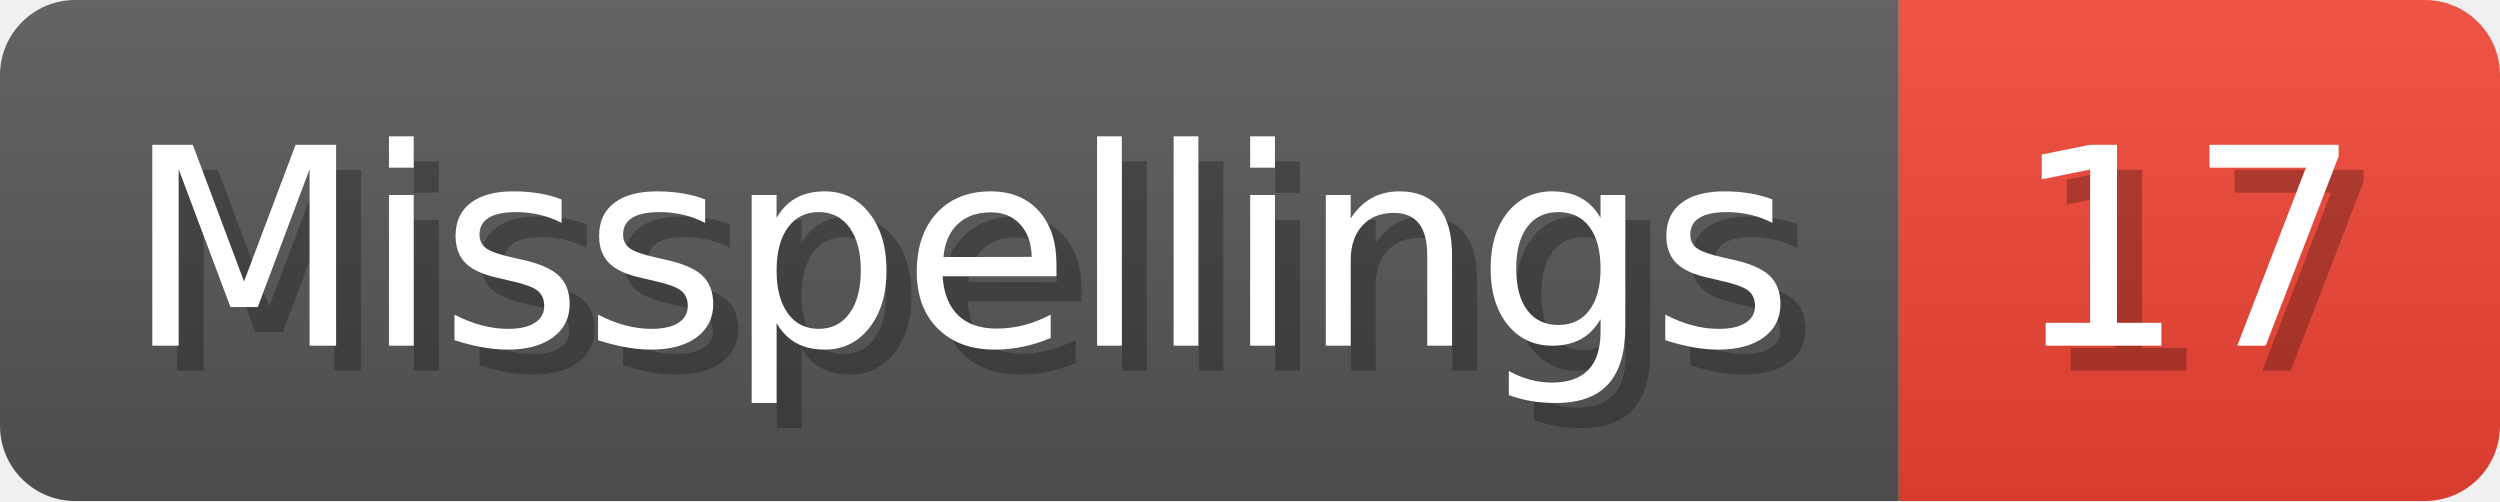
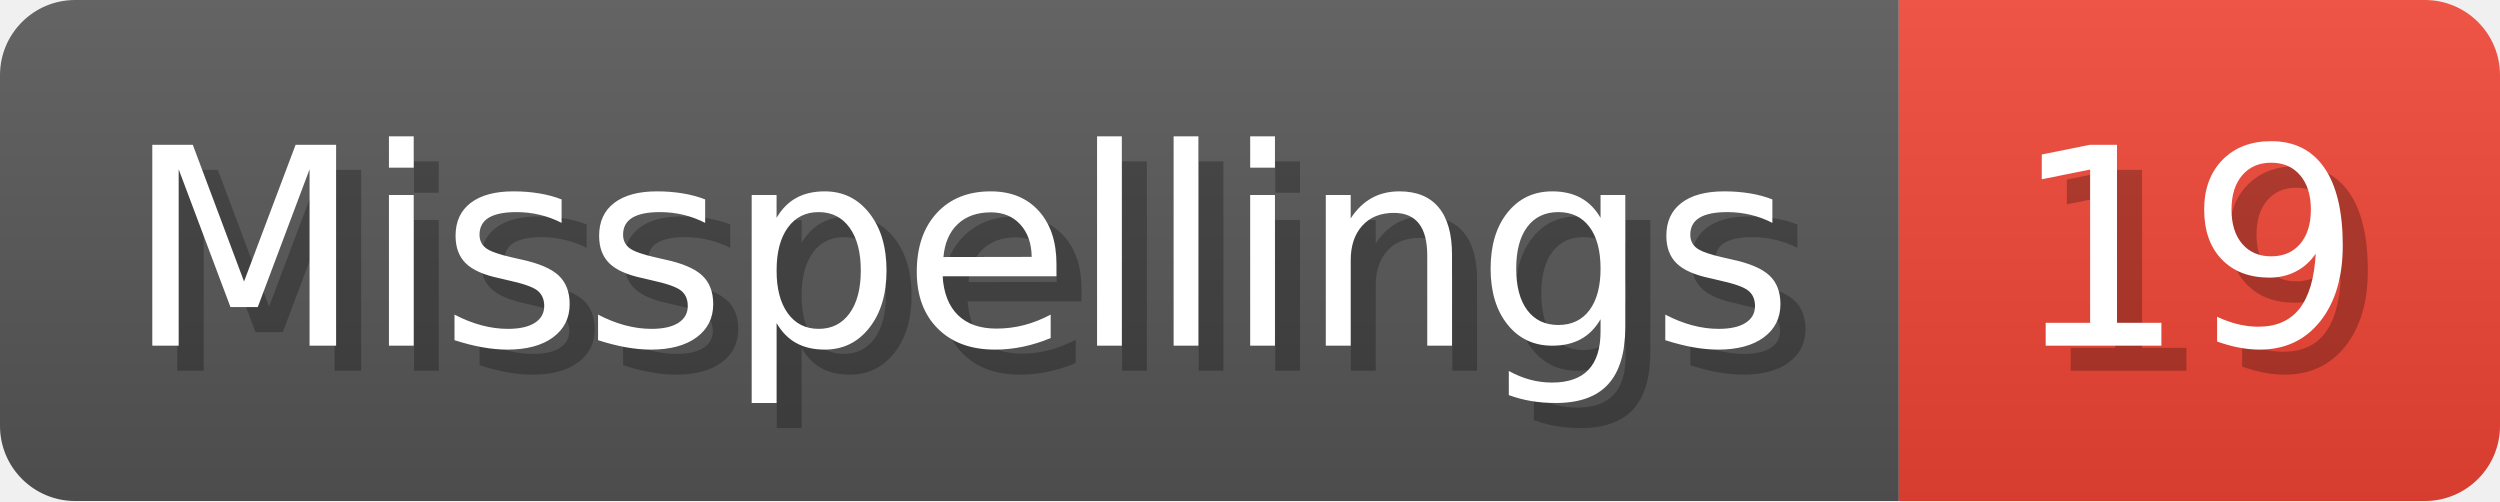
- <svg xmlns="http://www.w3.org/2000/svg" width="99.8" height="20" viewBox="0 0 998 200" role="img" aria-label="Misspellings: 17">
+ <svg xmlns="http://www.w3.org/2000/svg" width="99.8" height="20" viewBox="0 0 998 200" role="img" aria-label="Misspellings: 19">
  <linearGradient id="a" x2="0" y2="100%">
    <stop offset="0" stop-opacity=".1" stop-color="#EEE" />
    <stop offset="1" stop-opacity=".1" />
  </linearGradient>
  <mask id="m">
    <rect width="998" height="200" rx="30" fill="#FFF" />
  </mask>
  <g mask="url(#m)">
    <rect width="758" height="200" fill="#555" />
    <rect width="240" height="200" fill="#E43" x="758" />
    <rect width="998" height="200" fill="url(#a)" />
  </g>
  <g aria-hidden="true" fill="#fff" text-anchor="start" font-family="Verdana,DejaVu Sans,sans-serif" font-size="110">
    <text x="60" y="148" textLength="658" fill="#000" opacity="0.25">Misspellings</text>
    <text x="50" y="138" textLength="658">Misspellings</text>
-     <text x="813" y="148" textLength="140" fill="#000" opacity="0.25">17</text>
-     <text x="803" y="138" textLength="140">17</text>
+     <text x="813" y="148" textLength="140" fill="#000" opacity="0.25">19</text>
+     <text x="803" y="138" textLength="140">19</text>
  </g>
</svg>
